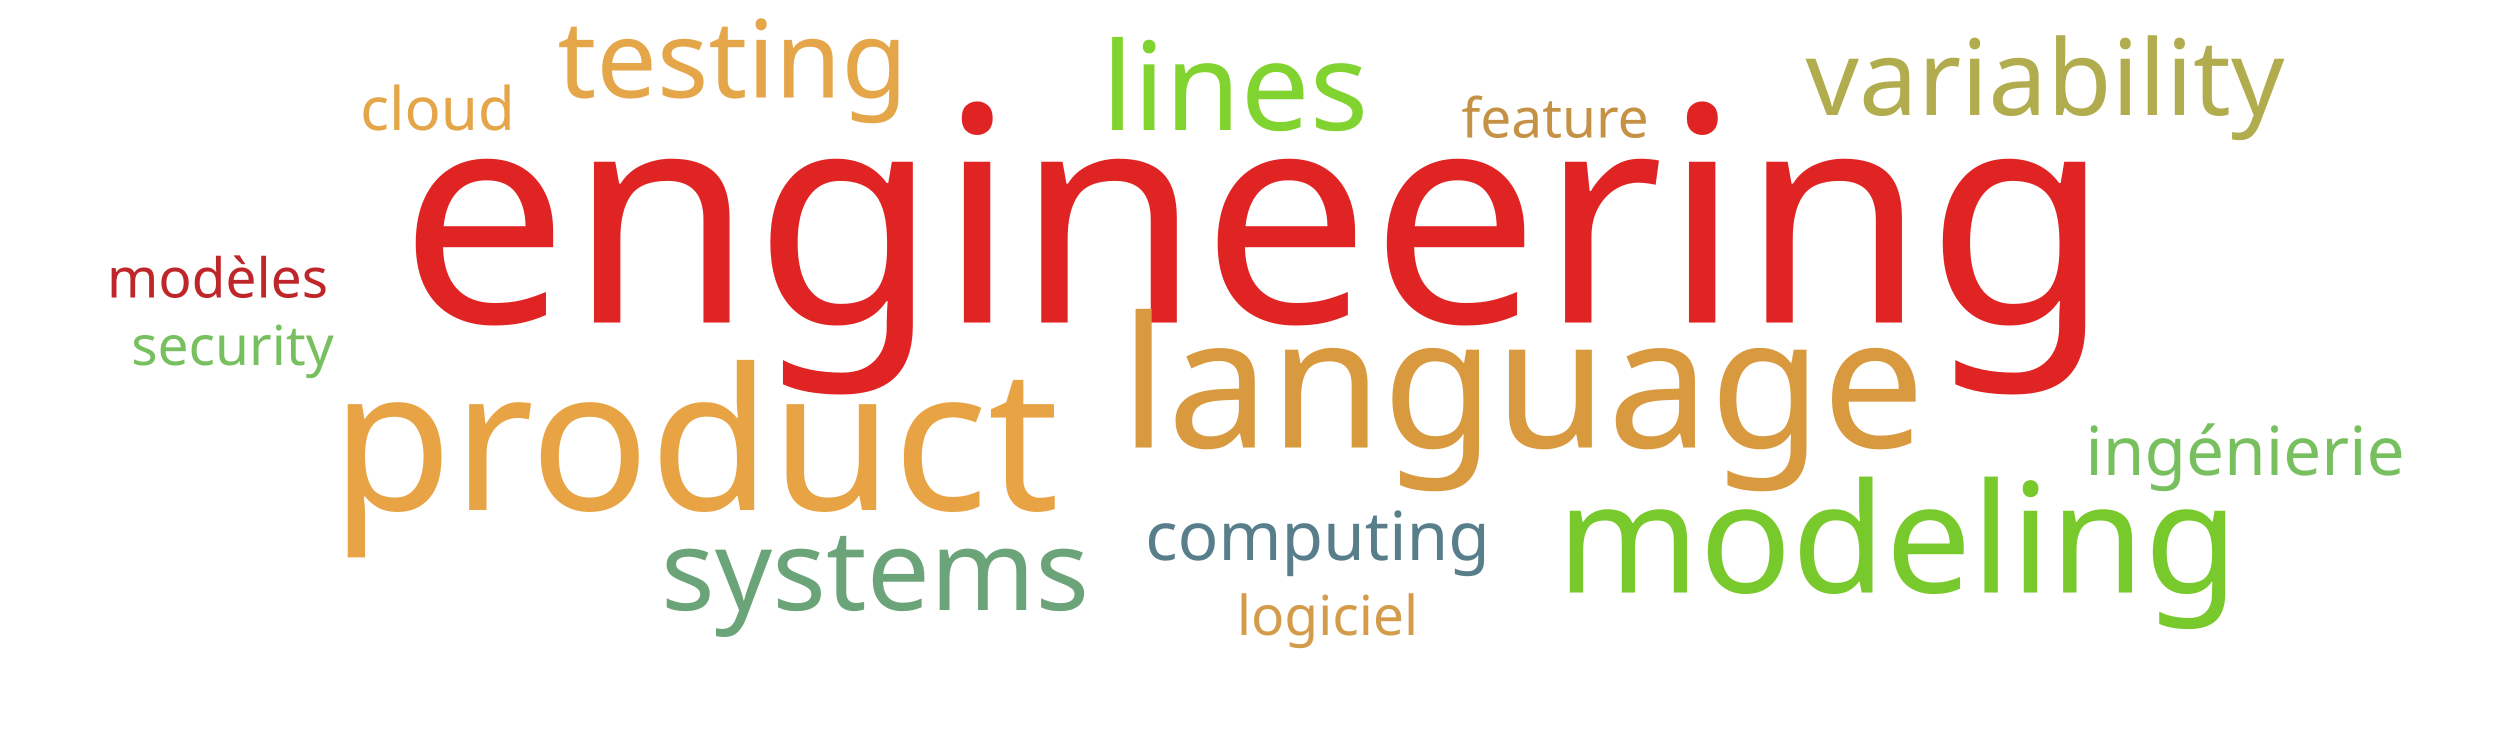
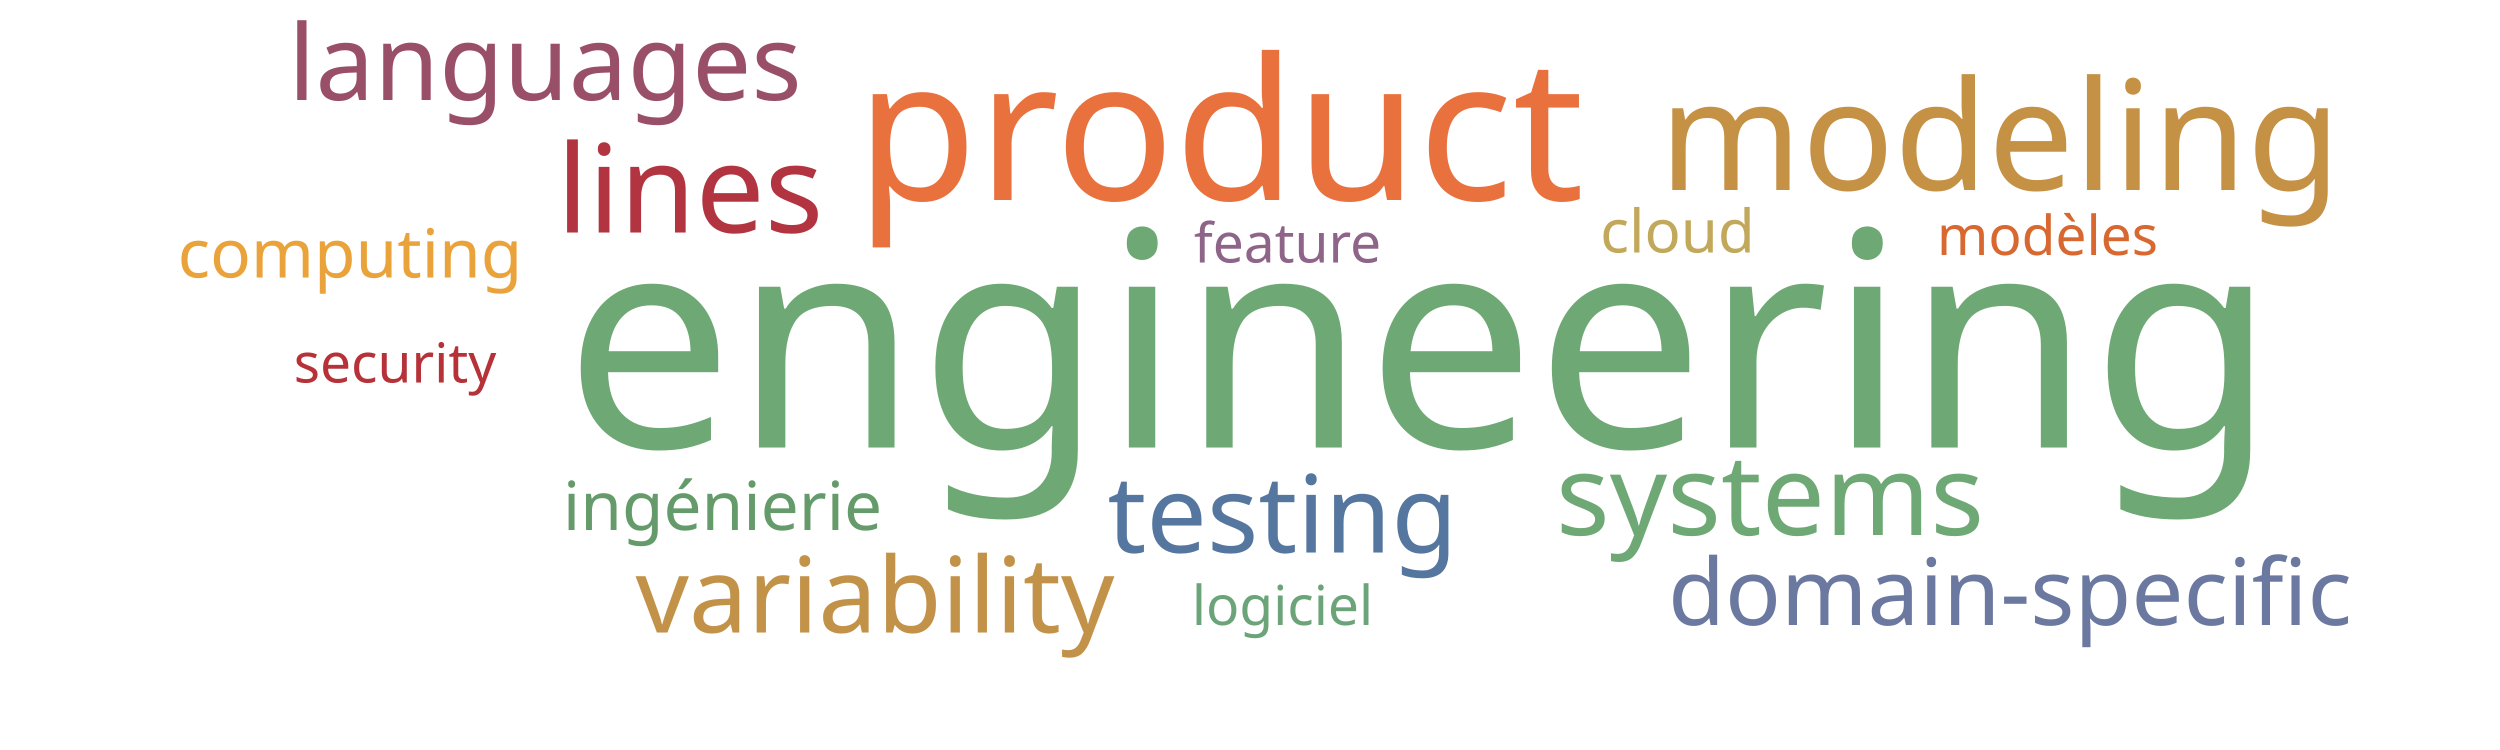
<svg xmlns="http://www.w3.org/2000/svg" width="1000" height="300">
  <g transform="translate(500, 150)">
-     <text text-anchor="middle" style="font-family: Impact; font-size: 120px; fill: #e02424" transform="translate(2,-21)rotate(0)">engineering</text>
-     <text text-anchor="middle" style="font-family: Impact; font-size: 79px; fill: #e8a444" transform="translate(-222,54)rotate(0)">product</text>
-     <text text-anchor="middle" style="font-family: Impact; font-size: 73px; fill: #d8993f" transform="translate(109,29)rotate(0)">language</text>
-     <text text-anchor="middle" style="font-family: Impact; font-size: 61px; fill: #78c92b" transform="translate(259,87)rotate(0)">modeling</text>
-     <text text-anchor="middle" style="font-family: Impact; font-size: 49px; fill: #81d32f" transform="translate(-6,-98)rotate(0)">lines</text>
-     <text text-anchor="middle" style="font-family: Impact; font-size: 45px; fill: #6ca47a" transform="translate(-150,94)rotate(0)">systems</text>
-     <text text-anchor="middle" style="font-family: Impact; font-size: 43px; fill: #e5a549" transform="translate(-207,-111)rotate(0)">testing</text>
-     <text text-anchor="middle" style="font-family: Impact; font-size: 42px; fill: #b1ad4e" transform="translate(318,-104)rotate(0)">variability</text>
-     <text text-anchor="middle" style="font-family: Impact; font-size: 27px; fill: #587e8c" transform="translate(27,74)rotate(0)">computing</text>
-     <text text-anchor="middle" style="font-family: Impact; font-size: 27px; fill: #78c05f" transform="translate(398,40)rotate(0)">ingénierie</text>
-     <text text-anchor="middle" style="font-family: Impact; font-size: 24px; fill: #e5a549" transform="translate(-325,-98)rotate(0)">cloud</text>
-     <text text-anchor="middle" style="font-family: Impact; font-size: 22px; fill: #c59145" transform="translate(122,-95)rotate(0)">feature</text>
-     <text text-anchor="middle" style="font-family: Impact; font-size: 22px; fill: #78c05f" transform="translate(-407,-4)rotate(0)">security</text>
-     <text text-anchor="middle" style="font-family: Impact; font-size: 22px; fill: #d49c4a" transform="translate(31,104)rotate(0)">logiciel</text>
-     <text text-anchor="middle" style="font-family: Impact; font-size: 22px; fill: #bf262a" transform="translate(-413,-31)rotate(0)">modèles</text>
+     <text text-anchor="middle" style="font-family: Impact; font-size: 120px; fill: #6ea874" transform="translate(68,29)rotate(0)">engineering</text>
+     <text text-anchor="middle" style="font-family: Impact; font-size: 79px; fill: #e9713e" transform="translate(-12,-70)rotate(0)">product</text>
+     <text text-anchor="middle" style="font-family: Impact; font-size: 61px; fill: #c59145" transform="translate(300,-74)rotate(0)">modeling</text>
+     <text text-anchor="middle" style="font-family: Impact; font-size: 49px; fill: #b23440" transform="translate(-224,-57)rotate(0)">lines</text>
+     <text text-anchor="middle" style="font-family: Impact; font-size: 45px; fill: #6ea874" transform="translate(208,64)rotate(0)">systems</text>
+     <text text-anchor="middle" style="font-family: Impact; font-size: 43px; fill: #55769e" transform="translate(13,71)rotate(0)">testing</text>
+     <text text-anchor="middle" style="font-family: Impact; font-size: 42px; fill: #c39249" transform="translate(-150,103)rotate(0)">variability</text>
+     <text text-anchor="middle" style="font-family: Impact; font-size: 42px; fill: #9a4f69" transform="translate(-282,-110)rotate(0)">languages</text>
+     <text text-anchor="middle" style="font-family: Impact; font-size: 37px; fill: #6b789f" transform="translate(304,100)rotate(0)">domain-specific</text>
+     <text text-anchor="middle" style="font-family: Impact; font-size: 27px; fill: #eaa23b" transform="translate(-360,-39)rotate(0)">computing</text>
+     <text text-anchor="middle" style="font-family: Impact; font-size: 27px; fill: #659b6b" transform="translate(-211,62)rotate(0)">ingénierie</text>
+     <text text-anchor="middle" style="font-family: Impact; font-size: 24px; fill: #c1a85a" transform="translate(171,-49)rotate(0)">cloud</text>
+     <text text-anchor="middle" style="font-family: Impact; font-size: 22px; fill: #8e6488" transform="translate(15,-45)rotate(0)">feature</text>
+     <text text-anchor="middle" style="font-family: Impact; font-size: 22px; fill: #b63138" transform="translate(-342,3)rotate(0)">security</text>
+     <text text-anchor="middle" style="font-family: Impact; font-size: 22px; fill: #d8682f" transform="translate(319,-48)rotate(0)">modèles</text>
+     <text text-anchor="middle" style="font-family: Impact; font-size: 22px; fill: #6ca47a" transform="translate(13,100)rotate(0)">logiciel</text>
  </g>
</svg>
